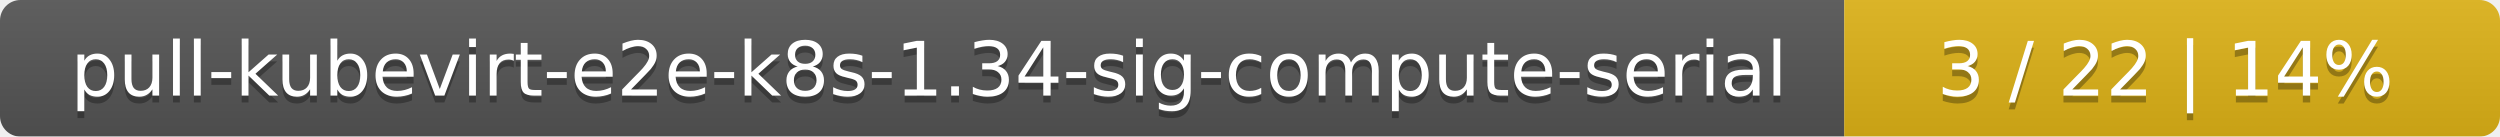
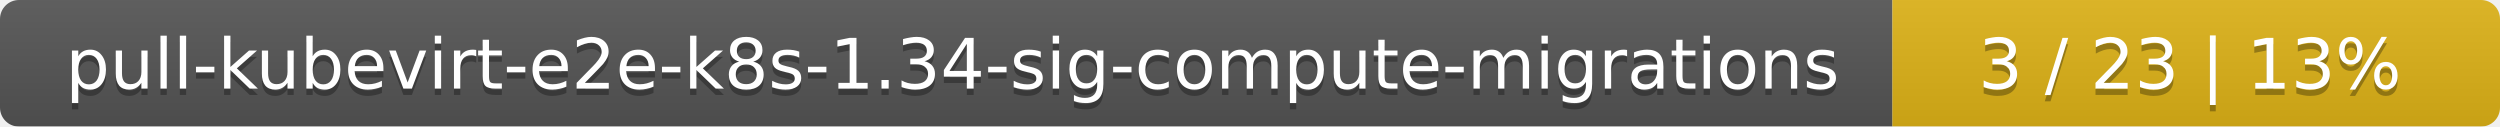
- <svg xmlns="http://www.w3.org/2000/svg" width="366" height="20">
+ <svg xmlns="http://www.w3.org/2000/svg" width="395" height="20">
  <linearGradient id="smooth" x2="0" y2="100%">
    <stop offset="0" stop-color="#bbb" stop-opacity=".1" />
    <stop offset="1" stop-opacity=".1" />
  </linearGradient>
  <mask id="round">
-     <rect width="366" height="20" rx="3" fill="#fff" />
+     <rect width="395" height="20" rx="3" fill="#fff" />
  </mask>
  <g mask="url(#round)">
-     <rect width="270" height="20" fill="#555" />
-     <rect x="270" width="96" height="20" fill="#dfb317" />
-     <rect width="366" height="20" fill="url(#smooth)" />
+     <rect width="299" height="20" fill="#555" />
+     <rect x="299" width="96" height="20" fill="#dfb317" />
+     <rect width="395" height="20" fill="url(#smooth)" />
  </g>
  <g fill="#fff" text-anchor="middle" font-family="DejaVu Sans,Verdana,Geneva,sans-serif" font-size="11">
-     <text x="136" y="15" fill="#010101" fill-opacity=".3">pull-kubevirt-e2e-k8s-1.34-sig-compute-serial</text>
-     <text x="136" y="14">pull-kubevirt-e2e-k8s-1.34-sig-compute-serial</text>
-     <text x="317" y="15" fill="#010101" fill-opacity=".3">3 / 22    |    14%</text>
-     <text x="317" y="14">3 / 22    |    14%</text>
+     <text x="150.5" y="15" fill="#010101" fill-opacity=".3">pull-kubevirt-e2e-k8s-1.34-sig-compute-migrations</text>
+     <text x="150.5" y="14">pull-kubevirt-e2e-k8s-1.34-sig-compute-migrations</text>
+     <text x="346" y="15" fill="#010101" fill-opacity=".3">3 / 23    |    13%</text>
+     <text x="346" y="14">3 / 23    |    13%</text>
  </g>
</svg>
